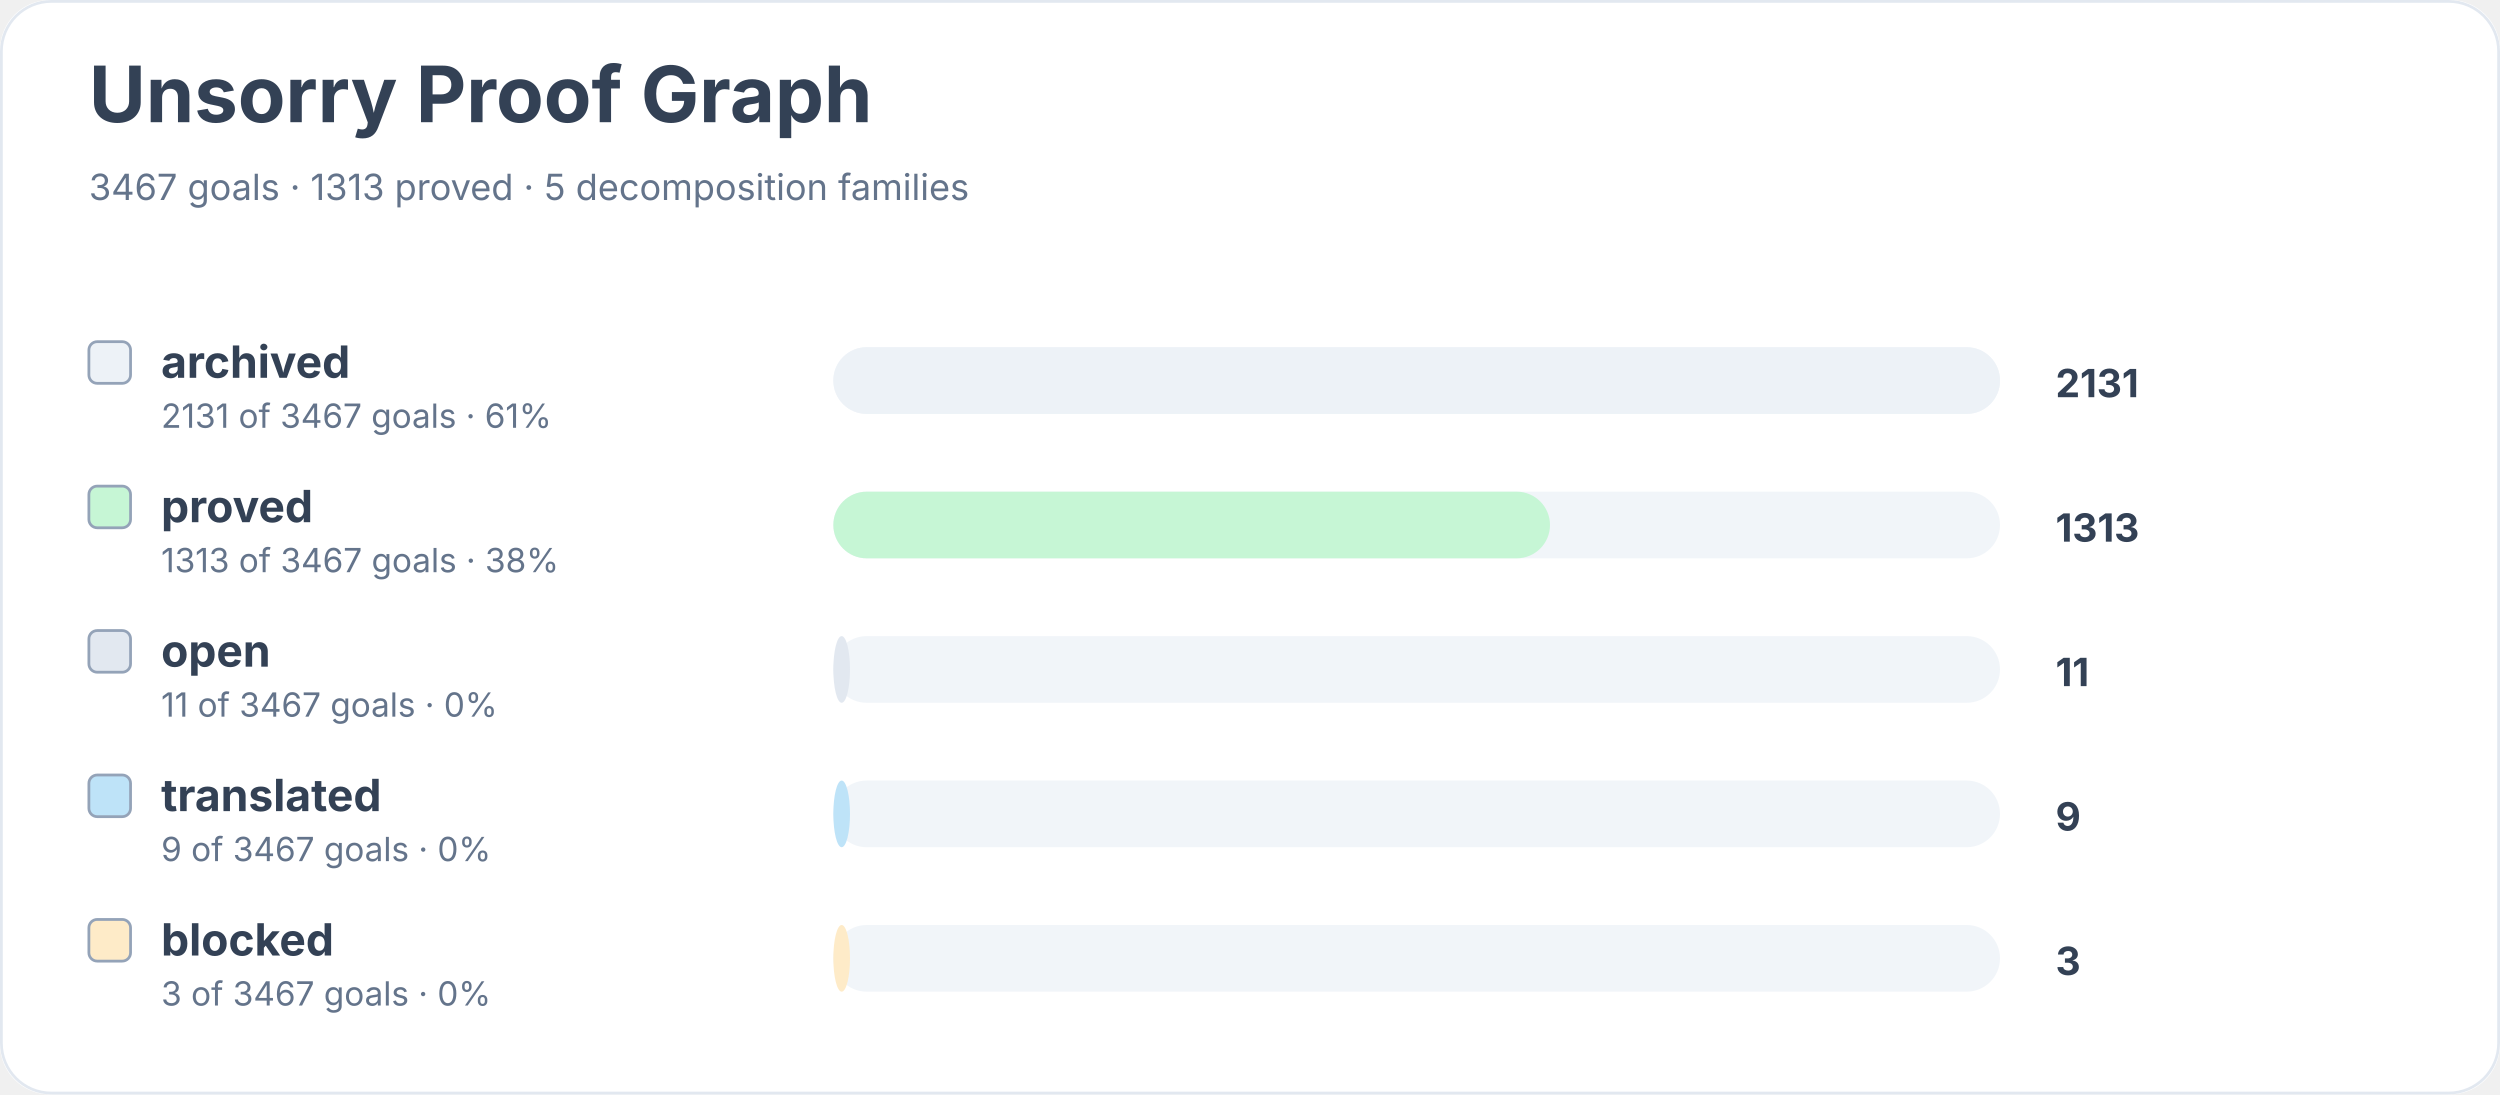
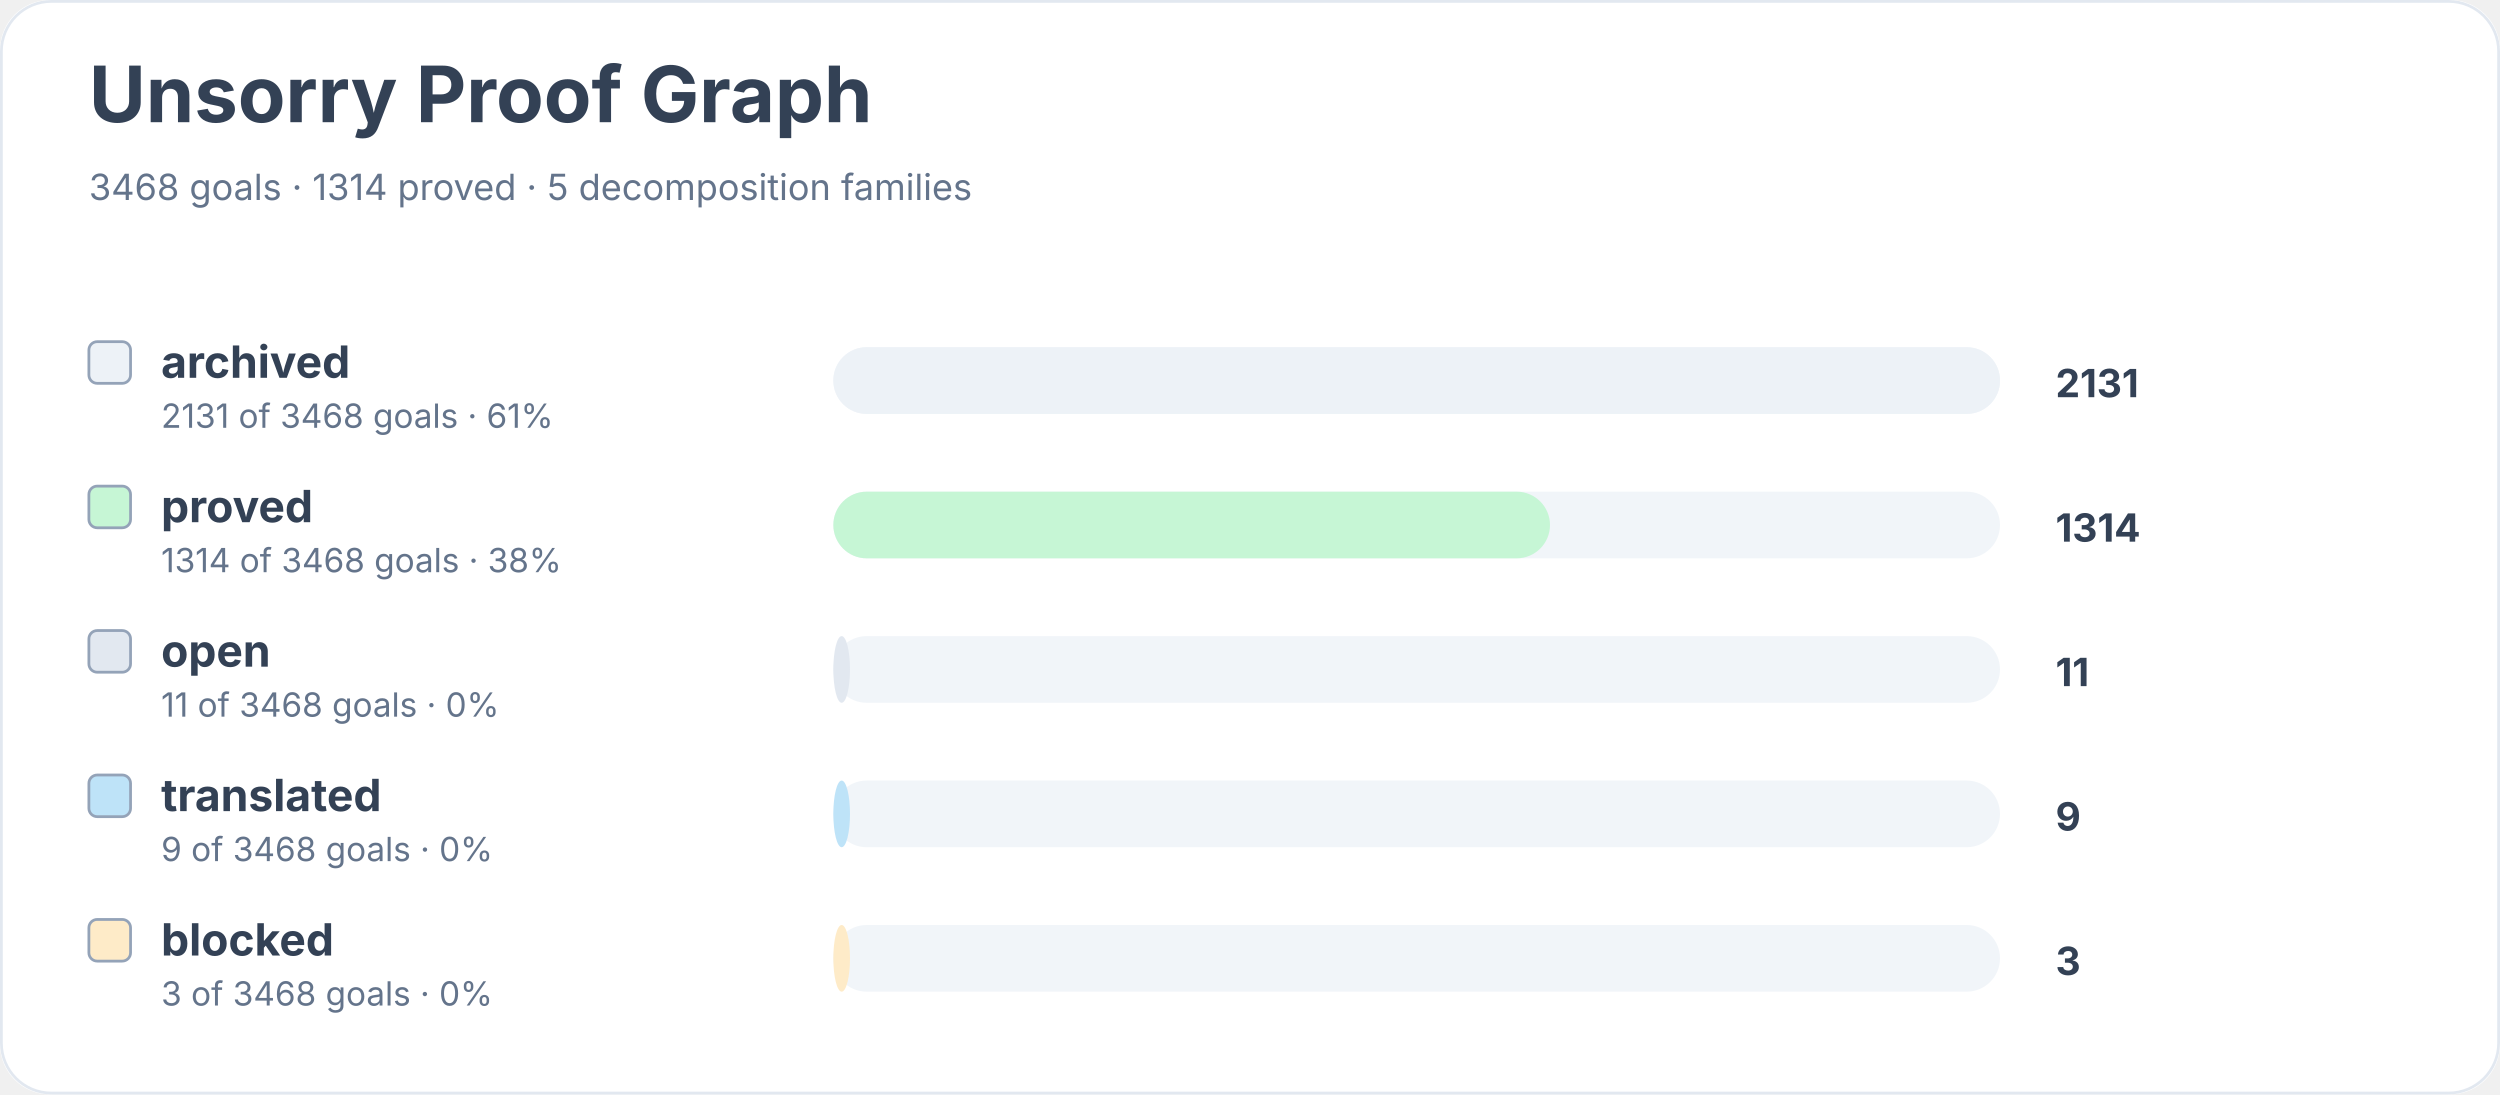
<svg xmlns="http://www.w3.org/2000/svg" width="900" height="394" viewBox="0 0 900 394" role="img" aria-labelledby="title desc">
  <rect width="900" height="100%" rx="18" fill="#ffffff" />
  <rect x="0.5" y="0.5" width="899" height="393" rx="18" fill="none" stroke="#e2e8f0" />
  <text x="32" y="44" font-family="Inter, system-ui, sans-serif" font-size="28" font-weight="700" fill="#334155">Unsorry Proof Graph</text>
-   <text x="32" y="72" font-family="Inter, system-ui, sans-serif" font-size="13" fill="#64748b">3467 goals · 1313 proved · 5 decomposition families</text>
+   <text x="32" y="72" font-family="Inter, system-ui, sans-serif" font-size="13" fill="#64748b">3468 goals · 1314 proved · 5 decomposition families</text>
  <rect x="32" y="123" width="15" height="15" rx="3" fill="#edf2f7" stroke="#94a3b8" />
  <text x="58" y="136" font-family="Inter, system-ui, sans-serif" font-size="16" font-weight="650" fill="#334155">archived</text>
-   <text x="58" y="154" font-family="Inter, system-ui, sans-serif" font-size="12" fill="#64748b">2131 of 3467 goals · 61%</text>
+   <text x="58" y="154" font-family="Inter, system-ui, sans-serif" font-size="12" fill="#64748b">2131 of 3468 goals · 61%</text>
  <rect x="300" y="125" width="420" height="24" rx="12" fill="#f1f5f9" />
  <rect x="300" y="125" width="420" height="24" rx="12" fill="#edf2f7" />
  <text x="740" y="143" font-family="Inter, system-ui, sans-serif" font-size="14" font-weight="700" fill="#334155">2131</text>
  <rect x="32" y="175" width="15" height="15" rx="3" fill="#c6f6d5" stroke="#94a3b8" />
  <text x="58" y="188" font-family="Inter, system-ui, sans-serif" font-size="16" font-weight="650" fill="#334155">proved</text>
-   <text x="58" y="206" font-family="Inter, system-ui, sans-serif" font-size="12" fill="#64748b">1313 of 3467 goals · 38%</text>
+   <text x="58" y="206" font-family="Inter, system-ui, sans-serif" font-size="12" fill="#64748b">1314 of 3468 goals · 38%</text>
  <rect x="300" y="177" width="420" height="24" rx="12" fill="#f1f5f9" />
  <rect x="300" y="177" width="258" height="24" rx="12" fill="#c6f6d5" />
-   <text x="740" y="195" font-family="Inter, system-ui, sans-serif" font-size="14" font-weight="700" fill="#334155">1313</text>
+   <text x="740" y="195" font-family="Inter, system-ui, sans-serif" font-size="14" font-weight="700" fill="#334155">1314</text>
  <rect x="32" y="227" width="15" height="15" rx="3" fill="#e2e8f0" stroke="#94a3b8" />
  <text x="58" y="240" font-family="Inter, system-ui, sans-serif" font-size="16" font-weight="650" fill="#334155">open</text>
-   <text x="58" y="258" font-family="Inter, system-ui, sans-serif" font-size="12" fill="#64748b">11 of 3467 goals · 0%</text>
+   <text x="58" y="258" font-family="Inter, system-ui, sans-serif" font-size="12" fill="#64748b">11 of 3468 goals · 0%</text>
  <rect x="300" y="229" width="420" height="24" rx="12" fill="#f1f5f9" />
  <rect x="300" y="229" width="6" height="24" rx="12" fill="#e2e8f0" />
  <text x="740" y="247" font-family="Inter, system-ui, sans-serif" font-size="14" font-weight="700" fill="#334155">11</text>
  <rect x="32" y="279" width="15" height="15" rx="3" fill="#bee3f8" stroke="#94a3b8" />
  <text x="58" y="292" font-family="Inter, system-ui, sans-serif" font-size="16" font-weight="650" fill="#334155">translated</text>
-   <text x="58" y="310" font-family="Inter, system-ui, sans-serif" font-size="12" fill="#64748b">9 of 3467 goals · 0%</text>
+   <text x="58" y="310" font-family="Inter, system-ui, sans-serif" font-size="12" fill="#64748b">9 of 3468 goals · 0%</text>
  <rect x="300" y="281" width="420" height="24" rx="12" fill="#f1f5f9" />
  <rect x="300" y="281" width="6" height="24" rx="12" fill="#bee3f8" />
  <text x="740" y="299" font-family="Inter, system-ui, sans-serif" font-size="14" font-weight="700" fill="#334155">9</text>
  <rect x="32" y="331" width="15" height="15" rx="3" fill="#feebc8" stroke="#94a3b8" />
  <text x="58" y="344" font-family="Inter, system-ui, sans-serif" font-size="16" font-weight="650" fill="#334155">blocked</text>
-   <text x="58" y="362" font-family="Inter, system-ui, sans-serif" font-size="12" fill="#64748b">3 of 3467 goals · 0%</text>
+   <text x="58" y="362" font-family="Inter, system-ui, sans-serif" font-size="12" fill="#64748b">3 of 3468 goals · 0%</text>
  <rect x="300" y="333" width="420" height="24" rx="12" fill="#f1f5f9" />
  <rect x="300" y="333" width="6" height="24" rx="12" fill="#feebc8" />
  <text x="740" y="351" font-family="Inter, system-ui, sans-serif" font-size="14" font-weight="700" fill="#334155">3</text>
</svg>
